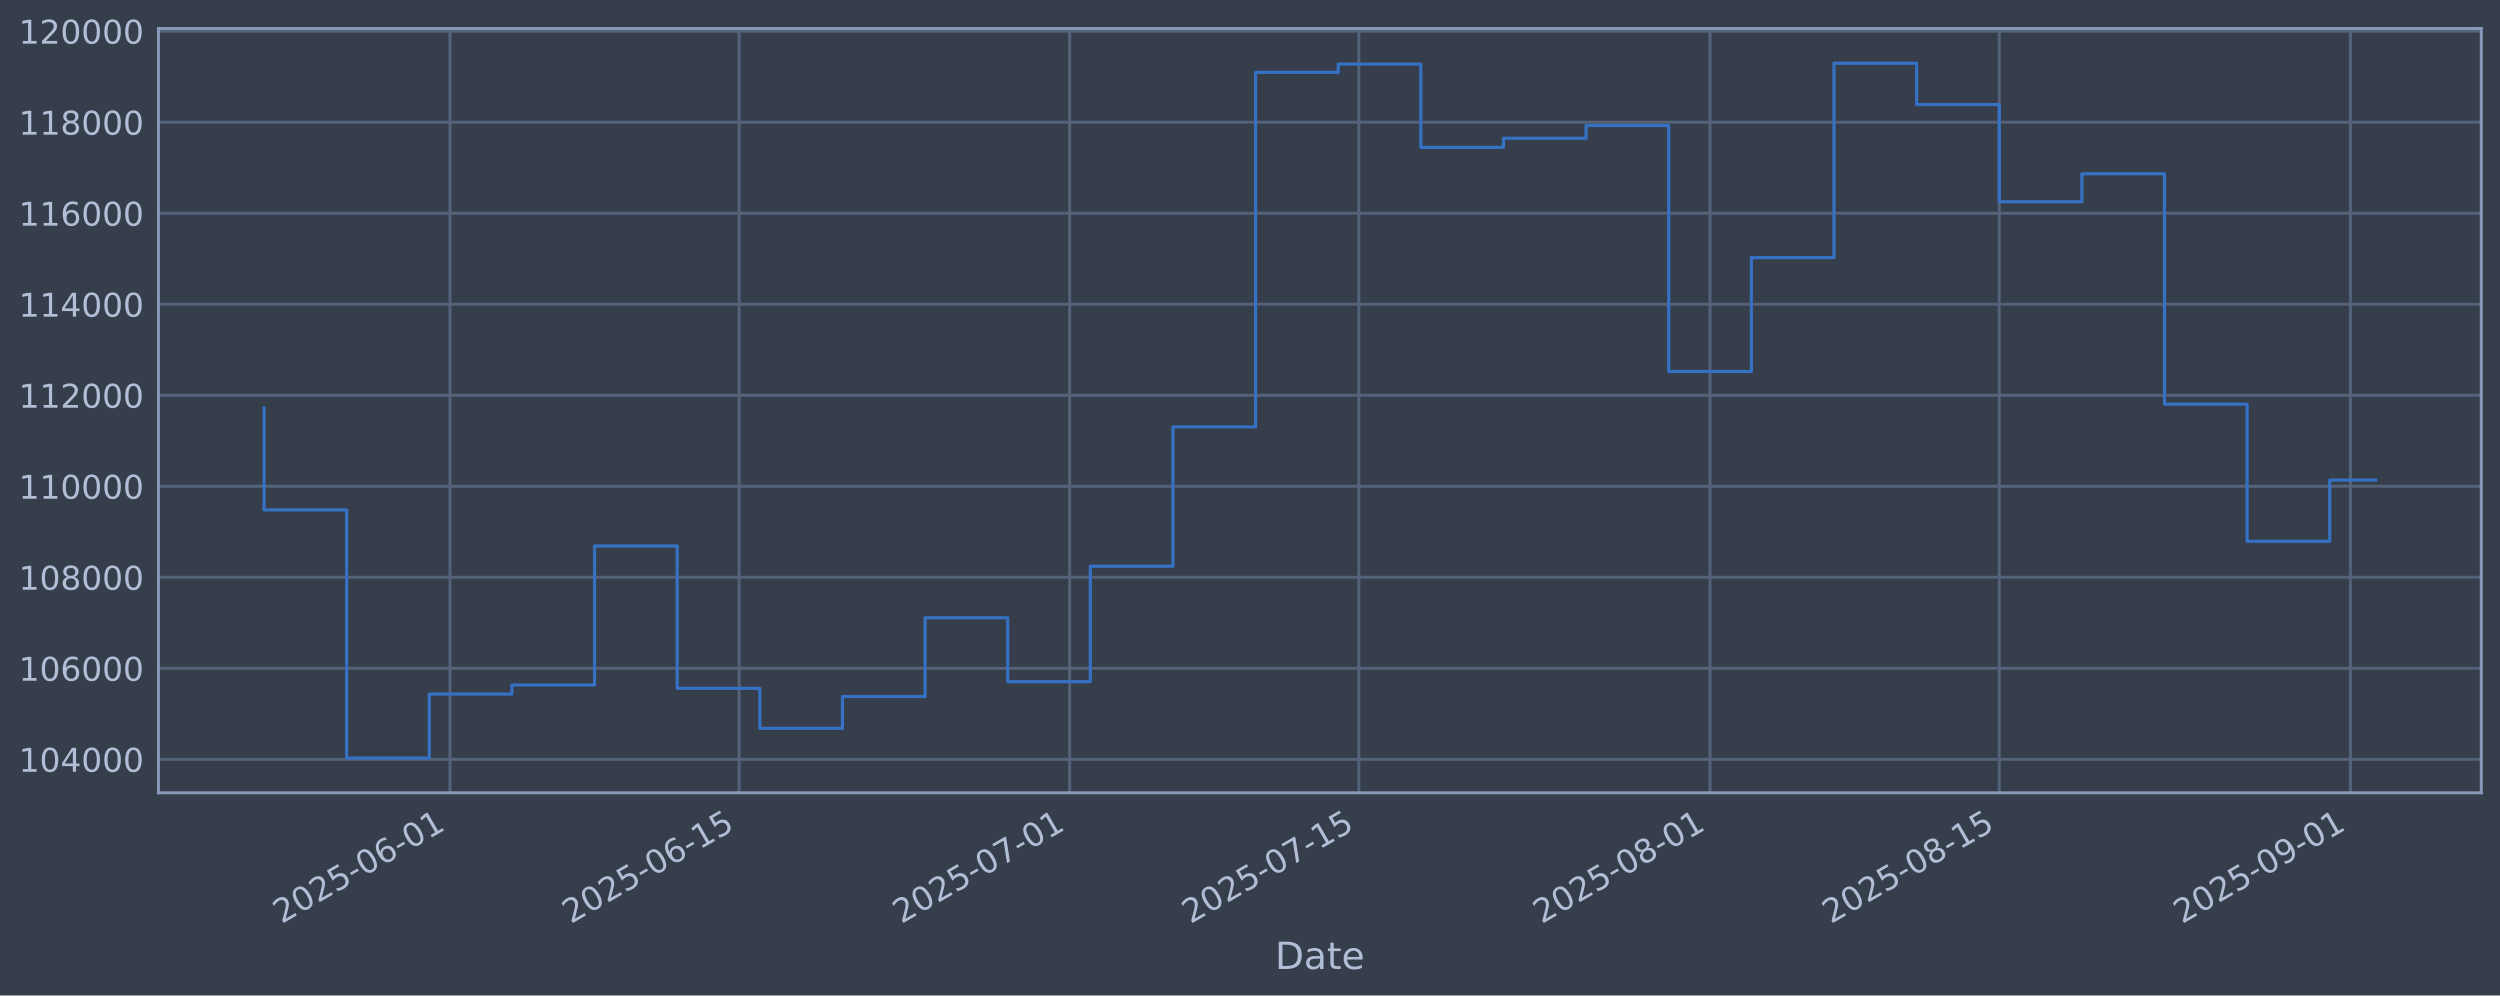
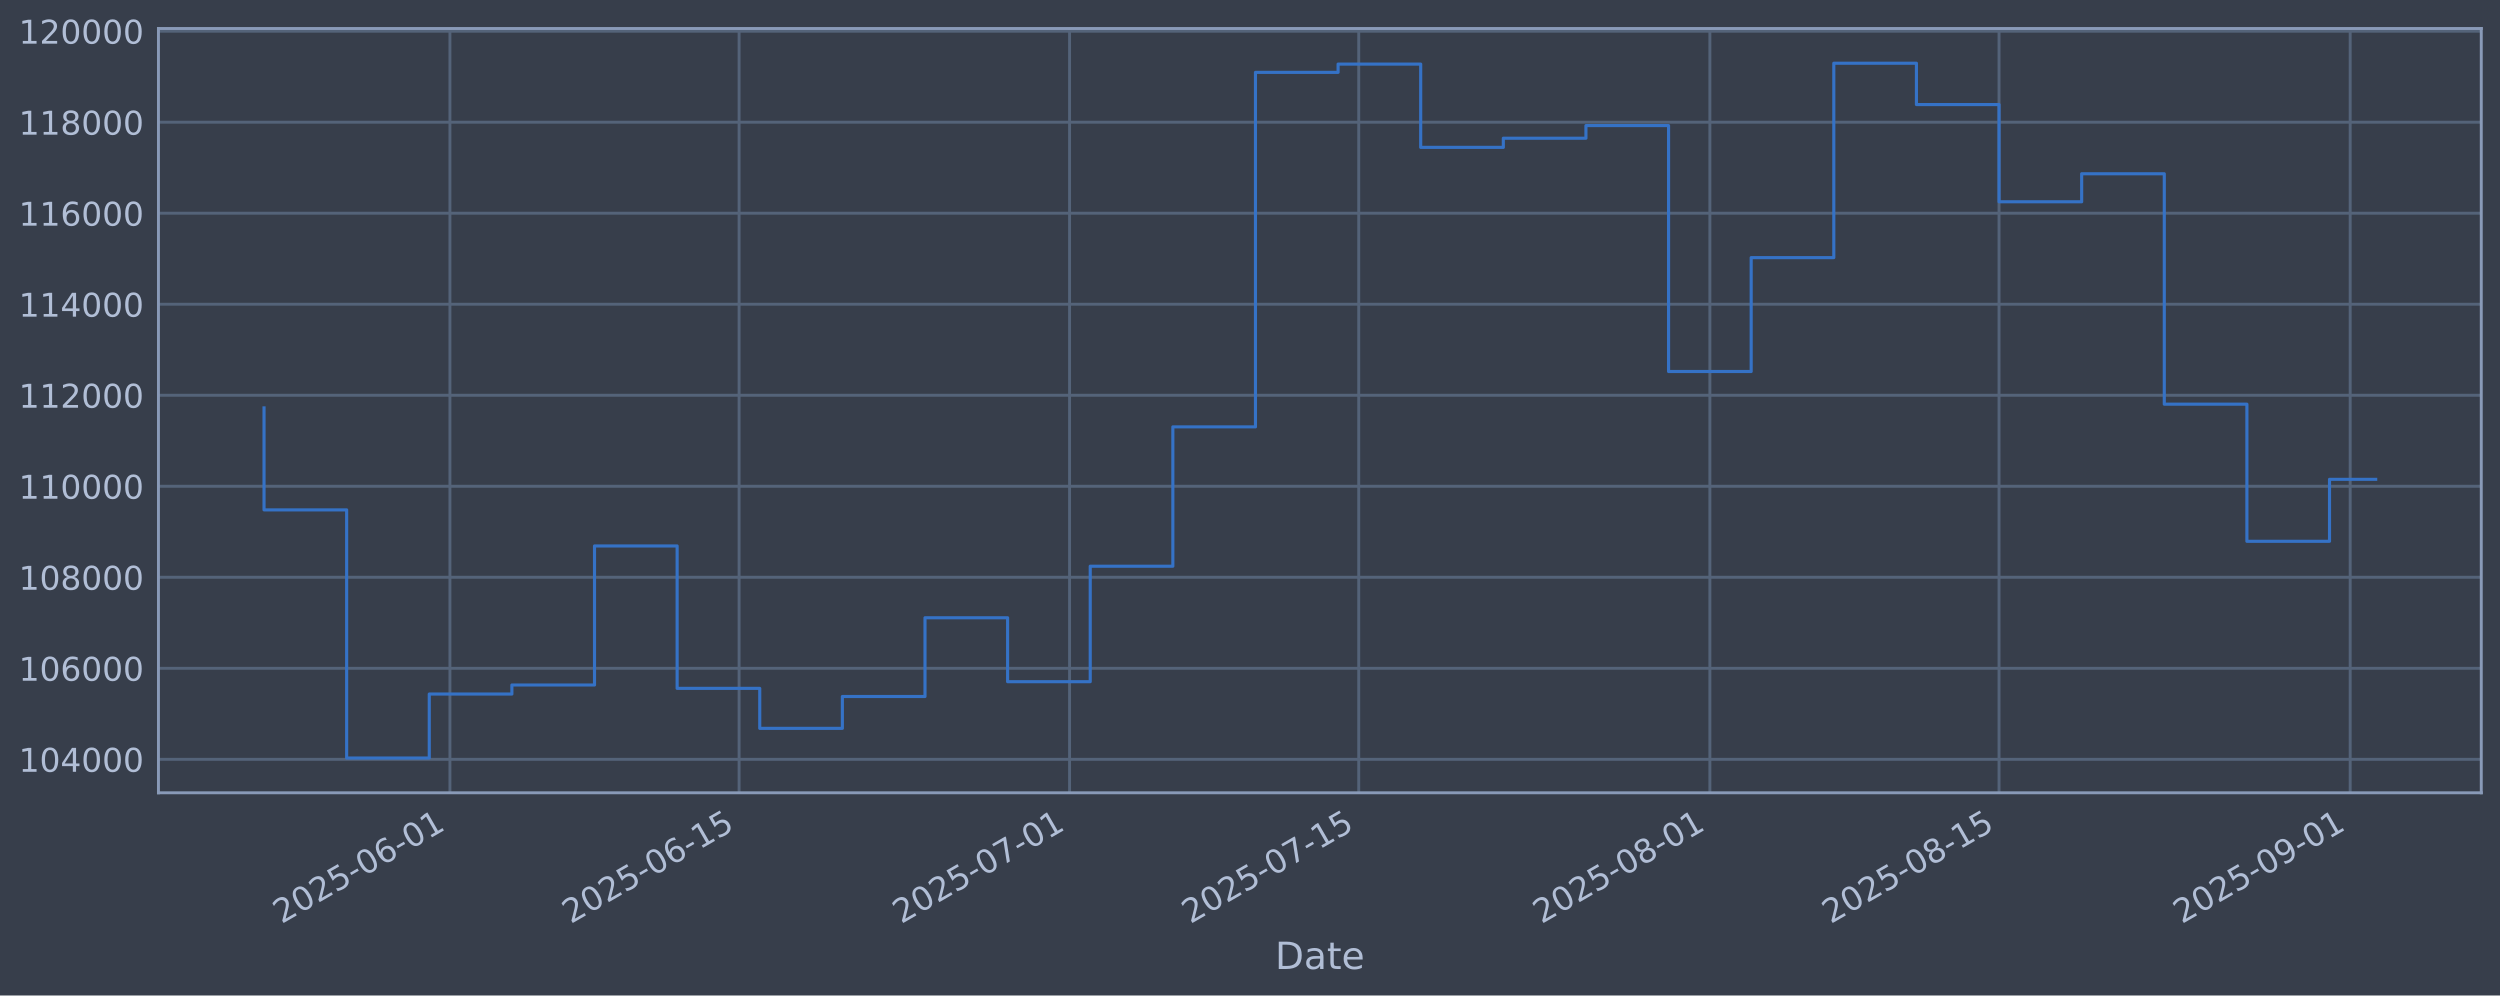
<svg xmlns="http://www.w3.org/2000/svg" xmlns:xlink="http://www.w3.org/1999/xlink" width="960.9pt" height="382.628pt" viewBox="0 0 960.9 382.628" version="1.1">
  <defs>
    <style type="text/css">*{stroke-linejoin: round; stroke-linecap: butt}</style>
  </defs>
  <g id="figure_1">
    <g id="patch_1">
      <path d="M 0 382.628  L 960.9 382.628  L 960.9 0  L 0 0  z " style="fill: #373e4b" />
    </g>
    <g id="axes_1">
      <g id="patch_2">
        <path d="M 60.901 304.718  L 953.701 304.718  L 953.701 10.958  L 60.901 10.958  z " style="fill: #373e4b" />
      </g>
      <g id="matplotlib.axis_1">
        <g id="xtick_1">
          <g id="line2d_1">
-             <path d="M 172.941 304.718  L 172.941 10.958  " clip-path="url(#pbd0133a6a9)" style="fill: none; stroke: #546379; stroke-width: 1.12; stroke-linecap: square" />
+             <path d="M 172.933 304.718  L 172.933 10.958  " clip-path="url(#pb170e03801)" style="fill: none; stroke: #546379; stroke-width: 1.12; stroke-linecap: square" />
          </g>
          <g id="line2d_2" />
          <g id="text_1">
-             <g style="fill: #b1bed6" transform="translate(108.2151 355.2226) rotate(-30) scale(0.126 -0.126)">
+             <g style="fill: #b1bed6" transform="translate(108.207 355.2226) rotate(-30) scale(0.126 -0.126)">
              <defs>
                <path id="DejaVuSans-32" d="M 1228 531  L 3431 531  L 3431 0  L 469 0  L 469 531  Q 828 903 1448 1529  Q 2069 2156 2228 2338  Q 2531 2678 2651 2914  Q 2772 3150 2772 3378  Q 2772 3750 2511 3984  Q 2250 4219 1831 4219  Q 1534 4219 1204 4116  Q 875 4013 500 3803  L 500 4441  Q 881 4594 1212 4672  Q 1544 4750 1819 4750  Q 2544 4750 2975 4387  Q 3406 4025 3406 3419  Q 3406 3131 3298 2873  Q 3191 2616 2906 2266  Q 2828 2175 2409 1742  Q 1991 1309 1228 531  z " transform="scale(0.015625)" />
                <path id="DejaVuSans-30" d="M 2034 4250  Q 1547 4250 1301 3770  Q 1056 3291 1056 2328  Q 1056 1369 1301 889  Q 1547 409 2034 409  Q 2525 409 2770 889  Q 3016 1369 3016 2328  Q 3016 3291 2770 3770  Q 2525 4250 2034 4250  z M 2034 4750  Q 2819 4750 3233 4129  Q 3647 3509 3647 2328  Q 3647 1150 3233 529  Q 2819 -91 2034 -91  Q 1250 -91 836 529  Q 422 1150 422 2328  Q 422 3509 836 4129  Q 1250 4750 2034 4750  z " transform="scale(0.015625)" />
                <path id="DejaVuSans-35" d="M 691 4666  L 3169 4666  L 3169 4134  L 1269 4134  L 1269 2991  Q 1406 3038 1543 3061  Q 1681 3084 1819 3084  Q 2600 3084 3056 2656  Q 3513 2228 3513 1497  Q 3513 744 3044 326  Q 2575 -91 1722 -91  Q 1428 -91 1123 -41  Q 819 9 494 109  L 494 744  Q 775 591 1075 516  Q 1375 441 1709 441  Q 2250 441 2565 725  Q 2881 1009 2881 1497  Q 2881 1984 2565 2268  Q 2250 2553 1709 2553  Q 1456 2553 1204 2497  Q 953 2441 691 2322  L 691 4666  z " transform="scale(0.015625)" />
                <path id="DejaVuSans-2d" d="M 313 2009  L 1997 2009  L 1997 1497  L 313 1497  L 313 2009  z " transform="scale(0.015625)" />
                <path id="DejaVuSans-36" d="M 2113 2584  Q 1688 2584 1439 2293  Q 1191 2003 1191 1497  Q 1191 994 1439 701  Q 1688 409 2113 409  Q 2538 409 2786 701  Q 3034 994 3034 1497  Q 3034 2003 2786 2293  Q 2538 2584 2113 2584  z M 3366 4563  L 3366 3988  Q 3128 4100 2886 4159  Q 2644 4219 2406 4219  Q 1781 4219 1451 3797  Q 1122 3375 1075 2522  Q 1259 2794 1537 2939  Q 1816 3084 2150 3084  Q 2853 3084 3261 2657  Q 3669 2231 3669 1497  Q 3669 778 3244 343  Q 2819 -91 2113 -91  Q 1303 -91 875 529  Q 447 1150 447 2328  Q 447 3434 972 4092  Q 1497 4750 2381 4750  Q 2619 4750 2861 4703  Q 3103 4656 3366 4563  z " transform="scale(0.015625)" />
                <path id="DejaVuSans-31" d="M 794 531  L 1825 531  L 1825 4091  L 703 3866  L 703 4441  L 1819 4666  L 2450 4666  L 2450 531  L 3481 531  L 3481 0  L 794 0  L 794 531  z " transform="scale(0.015625)" />
              </defs>
              <use xlink:href="#DejaVuSans-32" />
              <use xlink:href="#DejaVuSans-30" transform="translate(63.62305 0)" />
              <use xlink:href="#DejaVuSans-32" transform="translate(127.2461 0)" />
              <use xlink:href="#DejaVuSans-35" transform="translate(190.8691 0)" />
              <use xlink:href="#DejaVuSans-2d" transform="translate(254.4922 0)" />
              <use xlink:href="#DejaVuSans-30" transform="translate(290.5762 0)" />
              <use xlink:href="#DejaVuSans-36" transform="translate(354.1992 0)" />
              <use xlink:href="#DejaVuSans-2d" transform="translate(417.8223 0)" />
              <use xlink:href="#DejaVuSans-30" transform="translate(453.9062 0)" />
              <use xlink:href="#DejaVuSans-31" transform="translate(517.5293 0)" />
            </g>
          </g>
        </g>
        <g id="xtick_2">
          <g id="line2d_3">
-             <path d="M 284.098 304.718  L 284.098 10.958  " clip-path="url(#pbd0133a6a9)" style="fill: none; stroke: #546379; stroke-width: 1.12; stroke-linecap: square" />
+             <path d="M 284.077 304.718  L 284.077 10.958  " clip-path="url(#pb170e03801)" style="fill: none; stroke: #546379; stroke-width: 1.12; stroke-linecap: square" />
          </g>
          <g id="line2d_4" />
          <g id="text_2">
-             <g style="fill: #b1bed6" transform="translate(219.3724 355.2226) rotate(-30) scale(0.126 -0.126)">
+             <g style="fill: #b1bed6" transform="translate(219.3519 355.2226) rotate(-30) scale(0.126 -0.126)">
              <use xlink:href="#DejaVuSans-32" />
              <use xlink:href="#DejaVuSans-30" transform="translate(63.62305 0)" />
              <use xlink:href="#DejaVuSans-32" transform="translate(127.2461 0)" />
              <use xlink:href="#DejaVuSans-35" transform="translate(190.8691 0)" />
              <use xlink:href="#DejaVuSans-2d" transform="translate(254.4922 0)" />
              <use xlink:href="#DejaVuSans-30" transform="translate(290.5762 0)" />
              <use xlink:href="#DejaVuSans-36" transform="translate(354.1992 0)" />
              <use xlink:href="#DejaVuSans-2d" transform="translate(417.8223 0)" />
              <use xlink:href="#DejaVuSans-31" transform="translate(453.9062 0)" />
              <use xlink:href="#DejaVuSans-35" transform="translate(517.5293 0)" />
            </g>
          </g>
        </g>
        <g id="xtick_3">
          <g id="line2d_5">
-             <path d="M 411.135 304.718  L 411.135 10.958  " clip-path="url(#pbd0133a6a9)" style="fill: none; stroke: #546379; stroke-width: 1.12; stroke-linecap: square" />
+             <path d="M 411.1 304.718  L 411.1 10.958  " clip-path="url(#pb170e03801)" style="fill: none; stroke: #546379; stroke-width: 1.12; stroke-linecap: square" />
          </g>
          <g id="line2d_6" />
          <g id="text_3">
-             <g style="fill: #b1bed6" transform="translate(346.4094 355.2226) rotate(-30) scale(0.126 -0.126)">
+             <g style="fill: #b1bed6" transform="translate(346.3745 355.2226) rotate(-30) scale(0.126 -0.126)">
              <defs>
                <path id="DejaVuSans-37" d="M 525 4666  L 3525 4666  L 3525 4397  L 1831 0  L 1172 0  L 2766 4134  L 525 4134  L 525 4666  z " transform="scale(0.015625)" />
              </defs>
              <use xlink:href="#DejaVuSans-32" />
              <use xlink:href="#DejaVuSans-30" transform="translate(63.62305 0)" />
              <use xlink:href="#DejaVuSans-32" transform="translate(127.2461 0)" />
              <use xlink:href="#DejaVuSans-35" transform="translate(190.8691 0)" />
              <use xlink:href="#DejaVuSans-2d" transform="translate(254.4922 0)" />
              <use xlink:href="#DejaVuSans-30" transform="translate(290.5762 0)" />
              <use xlink:href="#DejaVuSans-37" transform="translate(354.1992 0)" />
              <use xlink:href="#DejaVuSans-2d" transform="translate(417.8223 0)" />
              <use xlink:href="#DejaVuSans-30" transform="translate(453.9062 0)" />
              <use xlink:href="#DejaVuSans-31" transform="translate(517.5293 0)" />
            </g>
          </g>
        </g>
        <g id="xtick_4">
          <g id="line2d_7">
-             <path d="M 522.292 304.718  L 522.292 10.958  " clip-path="url(#pbd0133a6a9)" style="fill: none; stroke: #546379; stroke-width: 1.12; stroke-linecap: square" />
+             <path d="M 522.245 304.718  L 522.245 10.958  " clip-path="url(#pb170e03801)" style="fill: none; stroke: #546379; stroke-width: 1.12; stroke-linecap: square" />
          </g>
          <g id="line2d_8" />
          <g id="text_4">
-             <g style="fill: #b1bed6" transform="translate(457.5667 355.2226) rotate(-30) scale(0.126 -0.126)">
+             <g style="fill: #b1bed6" transform="translate(457.5193 355.2226) rotate(-30) scale(0.126 -0.126)">
              <use xlink:href="#DejaVuSans-32" />
              <use xlink:href="#DejaVuSans-30" transform="translate(63.62305 0)" />
              <use xlink:href="#DejaVuSans-32" transform="translate(127.2461 0)" />
              <use xlink:href="#DejaVuSans-35" transform="translate(190.8691 0)" />
              <use xlink:href="#DejaVuSans-2d" transform="translate(254.4922 0)" />
              <use xlink:href="#DejaVuSans-30" transform="translate(290.5762 0)" />
              <use xlink:href="#DejaVuSans-37" transform="translate(354.1992 0)" />
              <use xlink:href="#DejaVuSans-2d" transform="translate(417.8223 0)" />
              <use xlink:href="#DejaVuSans-31" transform="translate(453.9062 0)" />
              <use xlink:href="#DejaVuSans-35" transform="translate(517.5293 0)" />
            </g>
          </g>
        </g>
        <g id="xtick_5">
          <g id="line2d_9">
-             <path d="M 657.269 304.718  L 657.269 10.958  " clip-path="url(#pbd0133a6a9)" style="fill: none; stroke: #546379; stroke-width: 1.12; stroke-linecap: square" />
+             <path d="M 657.206 304.718  L 657.206 10.958  " clip-path="url(#pb170e03801)" style="fill: none; stroke: #546379; stroke-width: 1.12; stroke-linecap: square" />
          </g>
          <g id="line2d_10" />
          <g id="text_5">
-             <g style="fill: #b1bed6" transform="translate(592.5435 355.2226) rotate(-30) scale(0.126 -0.126)">
+             <g style="fill: #b1bed6" transform="translate(592.4809 355.2226) rotate(-30) scale(0.126 -0.126)">
              <defs>
                <path id="DejaVuSans-38" d="M 2034 2216  Q 1584 2216 1326 1975  Q 1069 1734 1069 1313  Q 1069 891 1326 650  Q 1584 409 2034 409  Q 2484 409 2743 651  Q 3003 894 3003 1313  Q 3003 1734 2745 1975  Q 2488 2216 2034 2216  z M 1403 2484  Q 997 2584 770 2862  Q 544 3141 544 3541  Q 544 4100 942 4425  Q 1341 4750 2034 4750  Q 2731 4750 3128 4425  Q 3525 4100 3525 3541  Q 3525 3141 3298 2862  Q 3072 2584 2669 2484  Q 3125 2378 3379 2068  Q 3634 1759 3634 1313  Q 3634 634 3220 271  Q 2806 -91 2034 -91  Q 1263 -91 848 271  Q 434 634 434 1313  Q 434 1759 690 2068  Q 947 2378 1403 2484  z M 1172 3481  Q 1172 3119 1398 2916  Q 1625 2713 2034 2713  Q 2441 2713 2670 2916  Q 2900 3119 2900 3481  Q 2900 3844 2670 4047  Q 2441 4250 2034 4250  Q 1625 4250 1398 4047  Q 1172 3844 1172 3481  z " transform="scale(0.015625)" />
              </defs>
              <use xlink:href="#DejaVuSans-32" />
              <use xlink:href="#DejaVuSans-30" transform="translate(63.62305 0)" />
              <use xlink:href="#DejaVuSans-32" transform="translate(127.2461 0)" />
              <use xlink:href="#DejaVuSans-35" transform="translate(190.8691 0)" />
              <use xlink:href="#DejaVuSans-2d" transform="translate(254.4922 0)" />
              <use xlink:href="#DejaVuSans-30" transform="translate(290.5762 0)" />
              <use xlink:href="#DejaVuSans-38" transform="translate(354.1992 0)" />
              <use xlink:href="#DejaVuSans-2d" transform="translate(417.8223 0)" />
              <use xlink:href="#DejaVuSans-30" transform="translate(453.9062 0)" />
              <use xlink:href="#DejaVuSans-31" transform="translate(517.5293 0)" />
            </g>
          </g>
        </g>
        <g id="xtick_6">
          <g id="line2d_11">
-             <path d="M 768.426 304.718  L 768.426 10.958  " clip-path="url(#pbd0133a6a9)" style="fill: none; stroke: #546379; stroke-width: 1.12; stroke-linecap: square" />
+             <path d="M 768.351 304.718  L 768.351 10.958  " clip-path="url(#pb170e03801)" style="fill: none; stroke: #546379; stroke-width: 1.12; stroke-linecap: square" />
          </g>
          <g id="line2d_12" />
          <g id="text_6">
-             <g style="fill: #b1bed6" transform="translate(703.7009 355.2226) rotate(-30) scale(0.126 -0.126)">
+             <g style="fill: #b1bed6" transform="translate(703.6257 355.2226) rotate(-30) scale(0.126 -0.126)">
              <use xlink:href="#DejaVuSans-32" />
              <use xlink:href="#DejaVuSans-30" transform="translate(63.62305 0)" />
              <use xlink:href="#DejaVuSans-32" transform="translate(127.2461 0)" />
              <use xlink:href="#DejaVuSans-35" transform="translate(190.8691 0)" />
              <use xlink:href="#DejaVuSans-2d" transform="translate(254.4922 0)" />
              <use xlink:href="#DejaVuSans-30" transform="translate(290.5762 0)" />
              <use xlink:href="#DejaVuSans-38" transform="translate(354.1992 0)" />
              <use xlink:href="#DejaVuSans-2d" transform="translate(417.8223 0)" />
              <use xlink:href="#DejaVuSans-31" transform="translate(453.9062 0)" />
              <use xlink:href="#DejaVuSans-35" transform="translate(517.5293 0)" />
            </g>
          </g>
        </g>
        <g id="xtick_7">
          <g id="line2d_13">
-             <path d="M 903.403 304.718  L 903.403 10.958  " clip-path="url(#pbd0133a6a9)" style="fill: none; stroke: #546379; stroke-width: 1.12; stroke-linecap: square" />
+             <path d="M 903.313 304.718  L 903.313 10.958  " clip-path="url(#pb170e03801)" style="fill: none; stroke: #546379; stroke-width: 1.12; stroke-linecap: square" />
          </g>
          <g id="line2d_14" />
          <g id="text_7">
-             <g style="fill: #b1bed6" transform="translate(838.6776 355.2226) rotate(-30) scale(0.126 -0.126)">
+             <g style="fill: #b1bed6" transform="translate(838.5873 355.2226) rotate(-30) scale(0.126 -0.126)">
              <defs>
                <path id="DejaVuSans-39" d="M 703 97  L 703 672  Q 941 559 1184 500  Q 1428 441 1663 441  Q 2288 441 2617 861  Q 2947 1281 2994 2138  Q 2813 1869 2534 1725  Q 2256 1581 1919 1581  Q 1219 1581 811 2004  Q 403 2428 403 3163  Q 403 3881 828 4315  Q 1253 4750 1959 4750  Q 2769 4750 3195 4129  Q 3622 3509 3622 2328  Q 3622 1225 3098 567  Q 2575 -91 1691 -91  Q 1453 -91 1209 -44  Q 966 3 703 97  z M 1959 2075  Q 2384 2075 2632 2365  Q 2881 2656 2881 3163  Q 2881 3666 2632 3958  Q 2384 4250 1959 4250  Q 1534 4250 1286 3958  Q 1038 3666 1038 3163  Q 1038 2656 1286 2365  Q 1534 2075 1959 2075  z " transform="scale(0.015625)" />
              </defs>
              <use xlink:href="#DejaVuSans-32" />
              <use xlink:href="#DejaVuSans-30" transform="translate(63.62305 0)" />
              <use xlink:href="#DejaVuSans-32" transform="translate(127.2461 0)" />
              <use xlink:href="#DejaVuSans-35" transform="translate(190.8691 0)" />
              <use xlink:href="#DejaVuSans-2d" transform="translate(254.4922 0)" />
              <use xlink:href="#DejaVuSans-30" transform="translate(290.5762 0)" />
              <use xlink:href="#DejaVuSans-39" transform="translate(354.1992 0)" />
              <use xlink:href="#DejaVuSans-2d" transform="translate(417.8223 0)" />
              <use xlink:href="#DejaVuSans-30" transform="translate(453.9062 0)" />
              <use xlink:href="#DejaVuSans-31" transform="translate(517.5293 0)" />
            </g>
          </g>
        </g>
        <g id="text_8">
          <g style="fill: #b1bed6" transform="translate(490.0914 372.4337) scale(0.144 -0.144)">
            <defs>
              <path id="DejaVuSans-44" d="M 1259 4147  L 1259 519  L 2022 519  Q 2988 519 3436 956  Q 3884 1394 3884 2338  Q 3884 3275 3436 3711  Q 2988 4147 2022 4147  L 1259 4147  z M 628 4666  L 1925 4666  Q 3281 4666 3915 4102  Q 4550 3538 4550 2338  Q 4550 1131 3912 565  Q 3275 0 1925 0  L 628 0  L 628 4666  z " transform="scale(0.015625)" />
              <path id="DejaVuSans-61" d="M 2194 1759  Q 1497 1759 1228 1600  Q 959 1441 959 1056  Q 959 750 1161 570  Q 1363 391 1709 391  Q 2188 391 2477 730  Q 2766 1069 2766 1631  L 2766 1759  L 2194 1759  z M 3341 1997  L 3341 0  L 2766 0  L 2766 531  Q 2569 213 2275 61  Q 1981 -91 1556 -91  Q 1019 -91 701 211  Q 384 513 384 1019  Q 384 1609 779 1909  Q 1175 2209 1959 2209  L 2766 2209  L 2766 2266  Q 2766 2663 2505 2880  Q 2244 3097 1772 3097  Q 1472 3097 1187 3025  Q 903 2953 641 2809  L 641 3341  Q 956 3463 1253 3523  Q 1550 3584 1831 3584  Q 2591 3584 2966 3190  Q 3341 2797 3341 1997  z " transform="scale(0.015625)" />
              <path id="DejaVuSans-74" d="M 1172 4494  L 1172 3500  L 2356 3500  L 2356 3053  L 1172 3053  L 1172 1153  Q 1172 725 1289 603  Q 1406 481 1766 481  L 2356 481  L 2356 0  L 1766 0  Q 1100 0 847 248  Q 594 497 594 1153  L 594 3053  L 172 3053  L 172 3500  L 594 3500  L 594 4494  L 1172 4494  z " transform="scale(0.015625)" />
              <path id="DejaVuSans-65" d="M 3597 1894  L 3597 1613  L 953 1613  Q 991 1019 1311 708  Q 1631 397 2203 397  Q 2534 397 2845 478  Q 3156 559 3463 722  L 3463 178  Q 3153 47 2828 -22  Q 2503 -91 2169 -91  Q 1331 -91 842 396  Q 353 884 353 1716  Q 353 2575 817 3079  Q 1281 3584 2069 3584  Q 2775 3584 3186 3129  Q 3597 2675 3597 1894  z M 3022 2063  Q 3016 2534 2758 2815  Q 2500 3097 2075 3097  Q 1594 3097 1305 2825  Q 1016 2553 972 2059  L 3022 2063  z " transform="scale(0.015625)" />
            </defs>
            <use xlink:href="#DejaVuSans-44" />
            <use xlink:href="#DejaVuSans-61" transform="translate(77.00195 0)" />
            <use xlink:href="#DejaVuSans-74" transform="translate(138.2812 0)" />
            <use xlink:href="#DejaVuSans-65" transform="translate(177.4902 0)" />
          </g>
        </g>
      </g>
      <g id="matplotlib.axis_2">
        <g id="ytick_1">
          <g id="line2d_15">
-             <path d="M 60.901 291.85  L 953.701 291.85  " clip-path="url(#pbd0133a6a9)" style="fill: none; stroke: #546379; stroke-width: 1.12; stroke-linecap: square" />
+             <path d="M 60.901 291.85  L 953.701 291.85  " clip-path="url(#pb170e03801)" style="fill: none; stroke: #546379; stroke-width: 1.12; stroke-linecap: square" />
          </g>
          <g id="line2d_16" />
          <g id="text_9">
            <g style="fill: #b1bed6" transform="translate(7.2 296.6367) scale(0.126 -0.126)">
              <defs>
                <path id="DejaVuSans-34" d="M 2419 4116  L 825 1625  L 2419 1625  L 2419 4116  z M 2253 4666  L 3047 4666  L 3047 1625  L 3713 1625  L 3713 1100  L 3047 1100  L 3047 0  L 2419 0  L 2419 1100  L 313 1100  L 313 1709  L 2253 4666  z " transform="scale(0.015625)" />
              </defs>
              <use xlink:href="#DejaVuSans-31" />
              <use xlink:href="#DejaVuSans-30" transform="translate(63.62305 0)" />
              <use xlink:href="#DejaVuSans-34" transform="translate(127.2461 0)" />
              <use xlink:href="#DejaVuSans-30" transform="translate(190.8691 0)" />
              <use xlink:href="#DejaVuSans-30" transform="translate(254.4922 0)" />
              <use xlink:href="#DejaVuSans-30" transform="translate(318.1152 0)" />
            </g>
          </g>
        </g>
        <g id="ytick_2">
          <g id="line2d_17">
-             <path d="M 60.901 256.867  L 953.701 256.867  " clip-path="url(#pbd0133a6a9)" style="fill: none; stroke: #546379; stroke-width: 1.12; stroke-linecap: square" />
+             <path d="M 60.901 256.867  L 953.701 256.867  " clip-path="url(#pb170e03801)" style="fill: none; stroke: #546379; stroke-width: 1.12; stroke-linecap: square" />
          </g>
          <g id="line2d_18" />
          <g id="text_10">
            <g style="fill: #b1bed6" transform="translate(7.2 261.6538) scale(0.126 -0.126)">
              <use xlink:href="#DejaVuSans-31" />
              <use xlink:href="#DejaVuSans-30" transform="translate(63.62305 0)" />
              <use xlink:href="#DejaVuSans-36" transform="translate(127.2461 0)" />
              <use xlink:href="#DejaVuSans-30" transform="translate(190.8691 0)" />
              <use xlink:href="#DejaVuSans-30" transform="translate(254.4922 0)" />
              <use xlink:href="#DejaVuSans-30" transform="translate(318.1152 0)" />
            </g>
          </g>
        </g>
        <g id="ytick_3">
          <g id="line2d_19">
-             <path d="M 60.901 221.884  L 953.701 221.884  " clip-path="url(#pbd0133a6a9)" style="fill: none; stroke: #546379; stroke-width: 1.12; stroke-linecap: square" />
+             <path d="M 60.901 221.884  L 953.701 221.884  " clip-path="url(#pb170e03801)" style="fill: none; stroke: #546379; stroke-width: 1.12; stroke-linecap: square" />
          </g>
          <g id="line2d_20" />
          <g id="text_11">
            <g style="fill: #b1bed6" transform="translate(7.2 226.671) scale(0.126 -0.126)">
              <use xlink:href="#DejaVuSans-31" />
              <use xlink:href="#DejaVuSans-30" transform="translate(63.62305 0)" />
              <use xlink:href="#DejaVuSans-38" transform="translate(127.2461 0)" />
              <use xlink:href="#DejaVuSans-30" transform="translate(190.8691 0)" />
              <use xlink:href="#DejaVuSans-30" transform="translate(254.4922 0)" />
              <use xlink:href="#DejaVuSans-30" transform="translate(318.1152 0)" />
            </g>
          </g>
        </g>
        <g id="ytick_4">
          <g id="line2d_21">
-             <path d="M 60.901 186.901  L 953.701 186.901  " clip-path="url(#pbd0133a6a9)" style="fill: none; stroke: #546379; stroke-width: 1.12; stroke-linecap: square" />
+             <path d="M 60.901 186.901  L 953.701 186.901  " clip-path="url(#pb170e03801)" style="fill: none; stroke: #546379; stroke-width: 1.12; stroke-linecap: square" />
          </g>
          <g id="line2d_22" />
          <g id="text_12">
            <g style="fill: #b1bed6" transform="translate(7.2 191.6882) scale(0.126 -0.126)">
              <use xlink:href="#DejaVuSans-31" />
              <use xlink:href="#DejaVuSans-31" transform="translate(63.62305 0)" />
              <use xlink:href="#DejaVuSans-30" transform="translate(127.2461 0)" />
              <use xlink:href="#DejaVuSans-30" transform="translate(190.8691 0)" />
              <use xlink:href="#DejaVuSans-30" transform="translate(254.4922 0)" />
              <use xlink:href="#DejaVuSans-30" transform="translate(318.1152 0)" />
            </g>
          </g>
        </g>
        <g id="ytick_5">
          <g id="line2d_23">
-             <path d="M 60.901 151.918  L 953.701 151.918  " clip-path="url(#pbd0133a6a9)" style="fill: none; stroke: #546379; stroke-width: 1.12; stroke-linecap: square" />
+             <path d="M 60.901 151.918  L 953.701 151.918  " clip-path="url(#pb170e03801)" style="fill: none; stroke: #546379; stroke-width: 1.12; stroke-linecap: square" />
          </g>
          <g id="line2d_24" />
          <g id="text_13">
            <g style="fill: #b1bed6" transform="translate(7.2 156.7053) scale(0.126 -0.126)">
              <use xlink:href="#DejaVuSans-31" />
              <use xlink:href="#DejaVuSans-31" transform="translate(63.62305 0)" />
              <use xlink:href="#DejaVuSans-32" transform="translate(127.2461 0)" />
              <use xlink:href="#DejaVuSans-30" transform="translate(190.8691 0)" />
              <use xlink:href="#DejaVuSans-30" transform="translate(254.4922 0)" />
              <use xlink:href="#DejaVuSans-30" transform="translate(318.1152 0)" />
            </g>
          </g>
        </g>
        <g id="ytick_6">
          <g id="line2d_25">
-             <path d="M 60.901 116.936  L 953.701 116.936  " clip-path="url(#pbd0133a6a9)" style="fill: none; stroke: #546379; stroke-width: 1.12; stroke-linecap: square" />
+             <path d="M 60.901 116.936  L 953.701 116.936  " clip-path="url(#pb170e03801)" style="fill: none; stroke: #546379; stroke-width: 1.12; stroke-linecap: square" />
          </g>
          <g id="line2d_26" />
          <g id="text_14">
            <g style="fill: #b1bed6" transform="translate(7.2 121.7225) scale(0.126 -0.126)">
              <use xlink:href="#DejaVuSans-31" />
              <use xlink:href="#DejaVuSans-31" transform="translate(63.62305 0)" />
              <use xlink:href="#DejaVuSans-34" transform="translate(127.2461 0)" />
              <use xlink:href="#DejaVuSans-30" transform="translate(190.8691 0)" />
              <use xlink:href="#DejaVuSans-30" transform="translate(254.4922 0)" />
              <use xlink:href="#DejaVuSans-30" transform="translate(318.1152 0)" />
            </g>
          </g>
        </g>
        <g id="ytick_7">
          <g id="line2d_27">
-             <path d="M 60.901 81.953  L 953.701 81.953  " clip-path="url(#pbd0133a6a9)" style="fill: none; stroke: #546379; stroke-width: 1.12; stroke-linecap: square" />
+             <path d="M 60.901 81.953  L 953.701 81.953  " clip-path="url(#pb170e03801)" style="fill: none; stroke: #546379; stroke-width: 1.12; stroke-linecap: square" />
          </g>
          <g id="line2d_28" />
          <g id="text_15">
            <g style="fill: #b1bed6" transform="translate(7.2 86.73969) scale(0.126 -0.126)">
              <use xlink:href="#DejaVuSans-31" />
              <use xlink:href="#DejaVuSans-31" transform="translate(63.62305 0)" />
              <use xlink:href="#DejaVuSans-36" transform="translate(127.2461 0)" />
              <use xlink:href="#DejaVuSans-30" transform="translate(190.8691 0)" />
              <use xlink:href="#DejaVuSans-30" transform="translate(254.4922 0)" />
              <use xlink:href="#DejaVuSans-30" transform="translate(318.1152 0)" />
            </g>
          </g>
        </g>
        <g id="ytick_8">
          <g id="line2d_29">
-             <path d="M 60.901 46.97  L 953.701 46.97  " clip-path="url(#pbd0133a6a9)" style="fill: none; stroke: #546379; stroke-width: 1.12; stroke-linecap: square" />
+             <path d="M 60.901 46.97  L 953.701 46.97  " clip-path="url(#pb170e03801)" style="fill: none; stroke: #546379; stroke-width: 1.12; stroke-linecap: square" />
          </g>
          <g id="line2d_30" />
          <g id="text_16">
            <g style="fill: #b1bed6" transform="translate(7.2 51.75686) scale(0.126 -0.126)">
              <use xlink:href="#DejaVuSans-31" />
              <use xlink:href="#DejaVuSans-31" transform="translate(63.62305 0)" />
              <use xlink:href="#DejaVuSans-38" transform="translate(127.2461 0)" />
              <use xlink:href="#DejaVuSans-30" transform="translate(190.8691 0)" />
              <use xlink:href="#DejaVuSans-30" transform="translate(254.4922 0)" />
              <use xlink:href="#DejaVuSans-30" transform="translate(318.1152 0)" />
            </g>
          </g>
        </g>
        <g id="ytick_9">
          <g id="line2d_31">
-             <path d="M 60.901 11.987  L 953.701 11.987  " clip-path="url(#pbd0133a6a9)" style="fill: none; stroke: #546379; stroke-width: 1.12; stroke-linecap: square" />
+             <path d="M 60.901 11.987  L 953.701 11.987  " clip-path="url(#pb170e03801)" style="fill: none; stroke: #546379; stroke-width: 1.12; stroke-linecap: square" />
          </g>
          <g id="line2d_32" />
          <g id="text_17">
            <g style="fill: #b1bed6" transform="translate(7.2 16.77403) scale(0.126 -0.126)">
              <use xlink:href="#DejaVuSans-31" />
              <use xlink:href="#DejaVuSans-32" transform="translate(63.62305 0)" />
              <use xlink:href="#DejaVuSans-30" transform="translate(127.2461 0)" />
              <use xlink:href="#DejaVuSans-30" transform="translate(190.8691 0)" />
              <use xlink:href="#DejaVuSans-30" transform="translate(254.4922 0)" />
              <use xlink:href="#DejaVuSans-30" transform="translate(318.1152 0)" />
            </g>
          </g>
        </g>
      </g>
      <g id="line2d_33">
-         <path d="M 101.482 156.778  L 101.482 195.974  L 133.242 195.974  L 133.242 291.366  L 165.001 291.366  L 165.001 266.759  L 196.76 266.759  L 196.76 263.286  L 228.519 263.286  L 228.519 209.841  L 260.279 209.841  L 260.279 264.586  L 292.038 264.586  L 292.038 279.95  L 323.797 279.95  L 323.797 267.706  L 355.556 267.706  L 355.556 237.446  L 387.315 237.446  L 387.315 262.012  L 419.075 262.012  L 419.075 217.631  L 450.834 217.631  L 450.834 164.07  L 482.593 164.07  L 482.593 27.81  L 514.352 27.81  L 514.352 24.636  L 546.112 24.636  L 546.112 56.646  L 577.871 56.646  L 577.871 53.121  L 609.63 53.121  L 609.63 48.272  L 641.389 48.272  L 641.389 142.793  L 673.149 142.793  L 673.149 99.016  L 704.908 99.016  L 704.908 24.311  L 736.667 24.311  L 736.667 40.185  L 768.426 40.185  L 768.426 77.56  L 800.186 77.56  L 800.186 66.788  L 831.945 66.788  L 831.945 155.356  L 863.704 155.356  L 863.704 208.052  L 895.463 208.052  L 895.463 184.498  L 913.119 184.498  " clip-path="url(#pbd0133a6a9)" style="fill: none; stroke: #3572c6; stroke-width: 1.2; stroke-linecap: square" />
+         <path d="M 101.482 156.778  L 101.482 195.974  L 133.238 195.974  L 133.238 291.366  L 164.994 291.366  L 164.994 266.759  L 196.749 266.759  L 196.749 263.286  L 228.505 263.286  L 228.505 209.841  L 260.261 209.841  L 260.261 264.586  L 292.016 264.586  L 292.016 279.95  L 323.772 279.95  L 323.772 267.706  L 355.528 267.706  L 355.528 237.446  L 387.283 237.446  L 387.283 262.012  L 419.039 262.012  L 419.039 217.631  L 450.795 217.631  L 450.795 164.07  L 482.55 164.07  L 482.55 27.81  L 514.306 27.81  L 514.306 24.636  L 546.062 24.636  L 546.062 56.646  L 577.817 56.646  L 577.817 53.121  L 609.573 53.121  L 609.573 48.272  L 641.329 48.272  L 641.329 142.793  L 673.084 142.793  L 673.084 99.016  L 704.84 99.016  L 704.84 24.311  L 736.596 24.311  L 736.596 40.185  L 768.351 40.185  L 768.351 77.56  L 800.107 77.56  L 800.107 66.788  L 831.863 66.788  L 831.863 155.356  L 863.618 155.356  L 863.618 208.052  L 895.374 208.052  L 895.374 184.237  L 913.119 184.237  " clip-path="url(#pb170e03801)" style="fill: none; stroke: #3572c6; stroke-width: 1.2; stroke-linecap: square" />
      </g>
      <g id="patch_3">
        <path d="M 60.901 304.718  L 60.901 10.958  " style="fill: none; stroke: #899ab8; stroke-width: 1.12; stroke-linejoin: miter; stroke-linecap: square" />
      </g>
      <g id="patch_4">
        <path d="M 953.701 304.718  L 953.701 10.958  " style="fill: none; stroke: #899ab8; stroke-width: 1.12; stroke-linejoin: miter; stroke-linecap: square" />
      </g>
      <g id="patch_5">
        <path d="M 60.901 304.718  L 953.701 304.718  " style="fill: none; stroke: #899ab8; stroke-width: 1.12; stroke-linejoin: miter; stroke-linecap: square" />
      </g>
      <g id="patch_6">
        <path d="M 60.901 10.958  L 953.701 10.958  " style="fill: none; stroke: #899ab8; stroke-width: 1.12; stroke-linejoin: miter; stroke-linecap: square" />
      </g>
    </g>
  </g>
  <defs>
-     <clipPath id="pbd0133a6a9">
+     <clipPath id="pb170e03801">
      <rect x="60.901" y="10.958" width="892.8" height="293.76" />
    </clipPath>
  </defs>
</svg>
